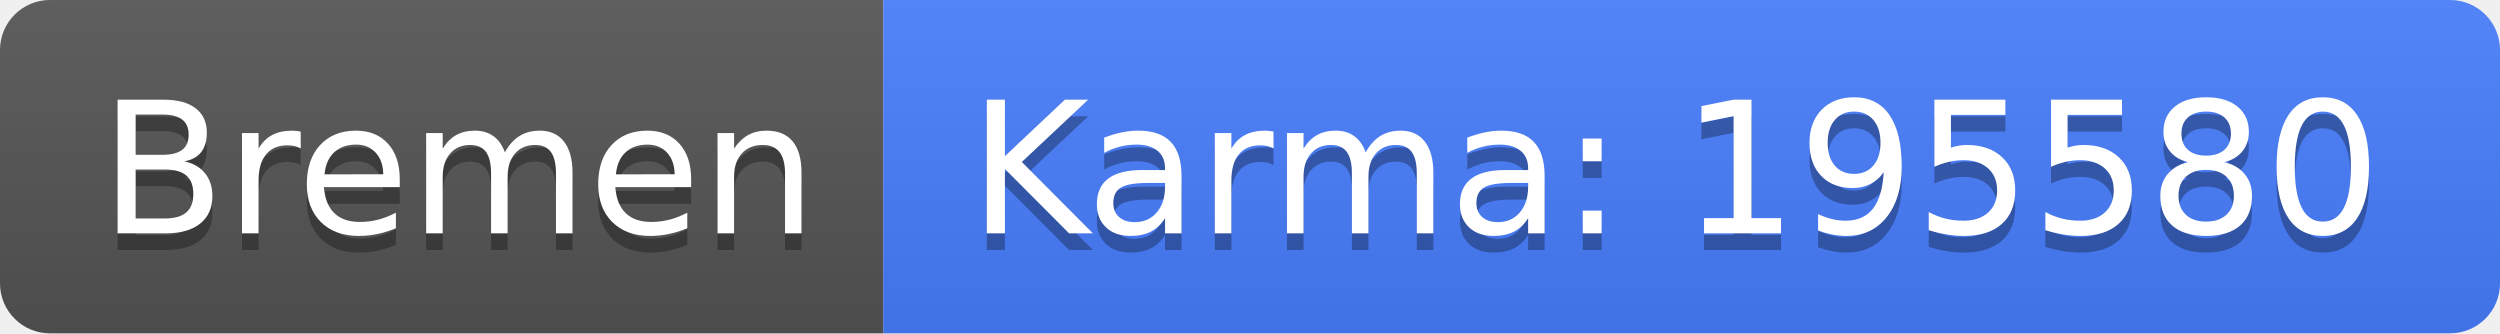
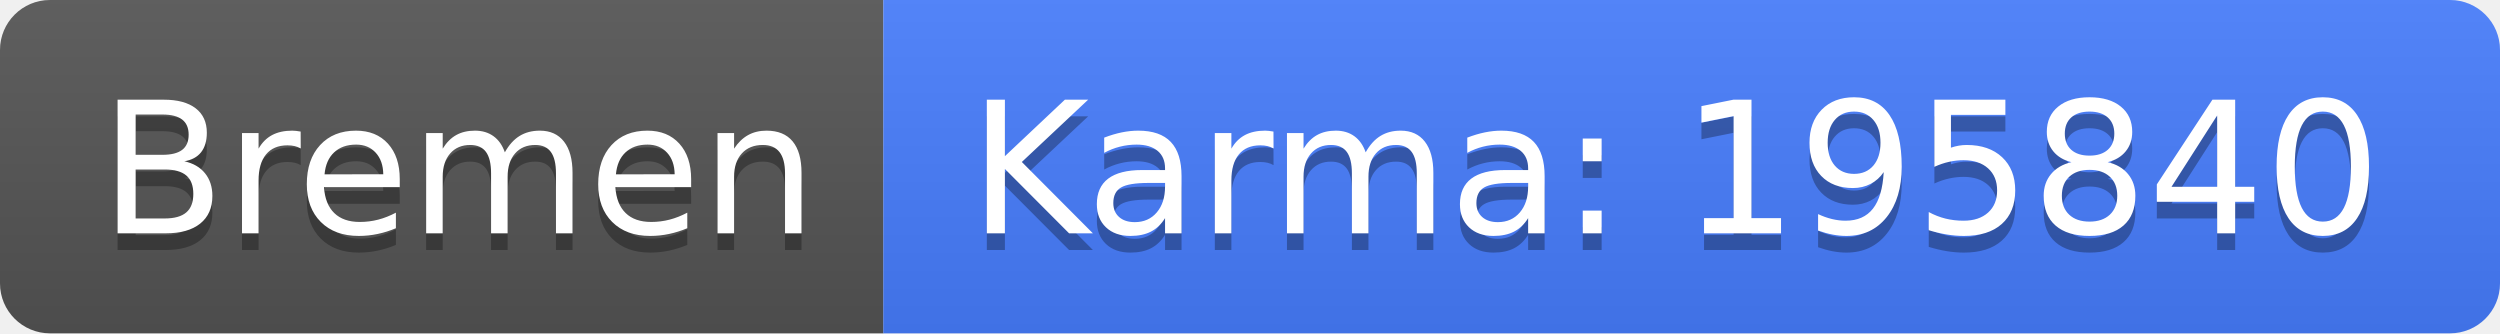
<svg xmlns="http://www.w3.org/2000/svg" width="150" height="20">
  <linearGradient id="b" x2="0" y2="100%">
    <stop offset="0" stop-color="#bbb" stop-opacity=".1" />
    <stop offset="1" stop-opacity=".1" />
  </linearGradient>
  <clipPath id="a">
    <rect width="150" height="20" rx="3" fill="#fff" />
  </clipPath>
  <g clip-path="url(#a)">
    <path fill="#555" d="M0 0h53v20H0z" />
    <path fill="#477eff" d="M53 0h97v20H53z" />
    <path fill="url(#b)" d="M0 0h150v20H0z" />
  </g>
  <g fill="#fff" text-anchor="middle" font-family="DejaVu Sans,Verdana,Geneva,sans-serif" font-size="110">
    <text x="275" y="150" fill="#010101" fill-opacity=".3" transform="scale(.1)" textLength="430">Bremen</text>
    <text x="275" y="140" transform="scale(.1)" textLength="430">Bremen</text>
-     <text x="1005" y="150" fill="#010101" fill-opacity=".3" transform="scale(.1)" textLength="870">Karma: 195580</text>
-     <text x="1005" y="140" transform="scale(.1)" textLength="870">Karma: 195580</text>
+     <text x="1005" y="150" fill="#010101" fill-opacity=".3" transform="scale(.1)" textLength="870">Karma: 195840</text>
+     <text x="1005" y="140" transform="scale(.1)" textLength="870">Karma: 195840</text>
  </g>
</svg>
